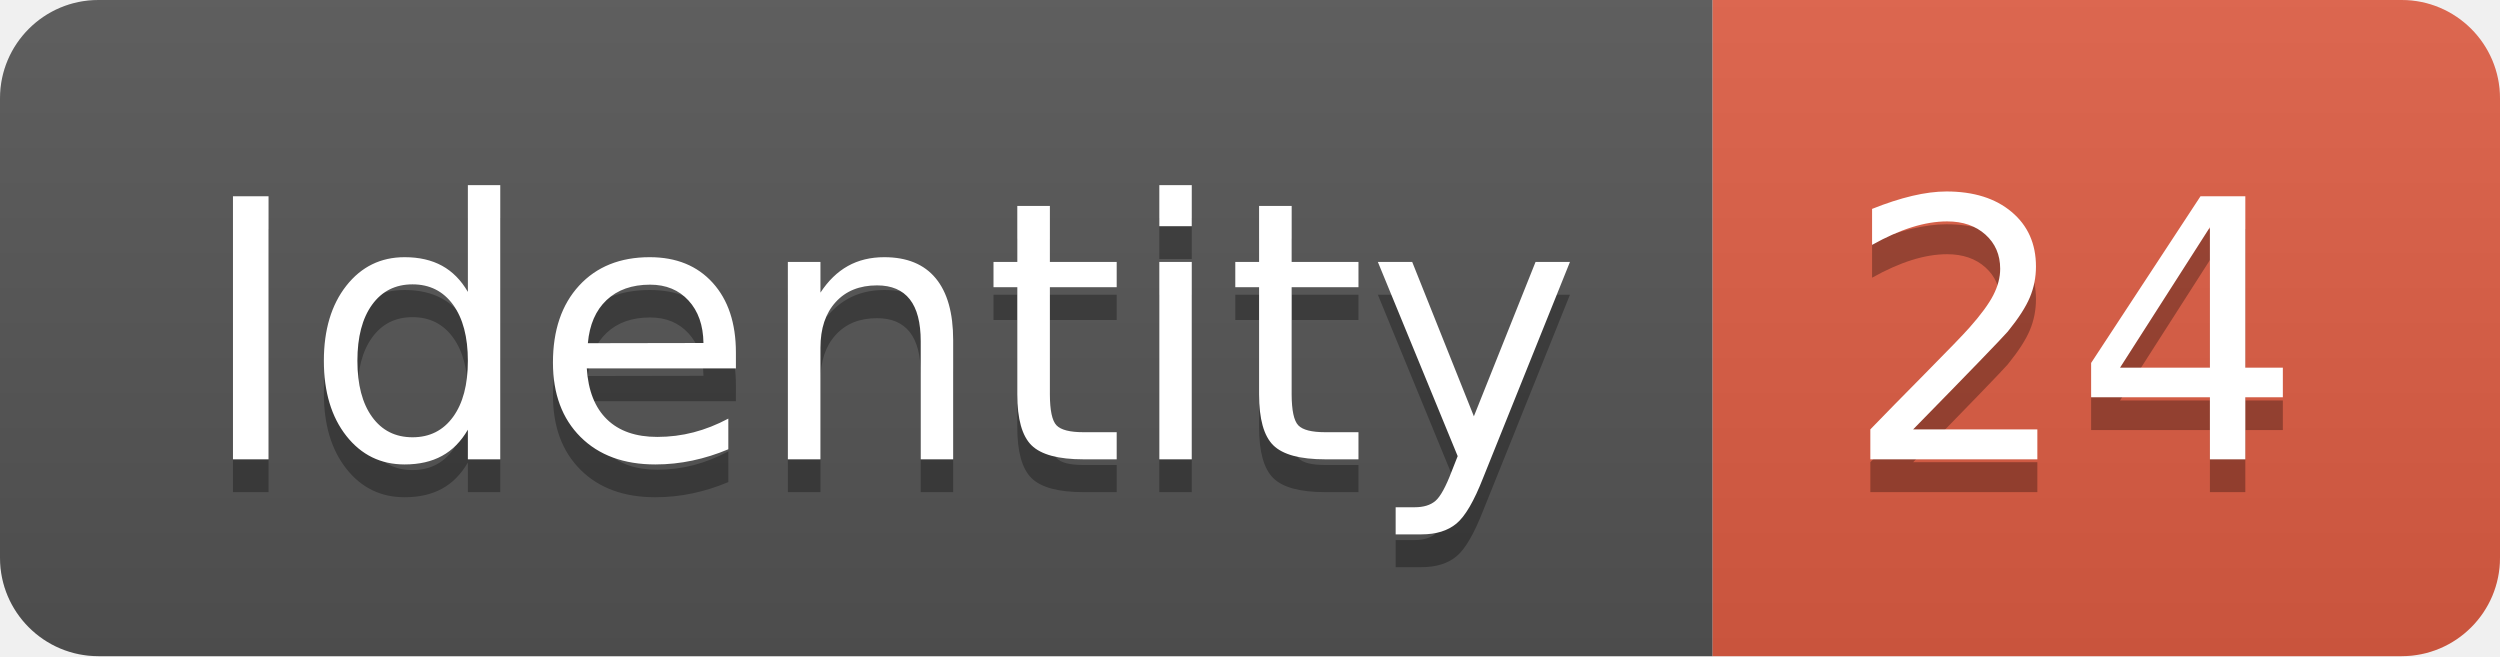
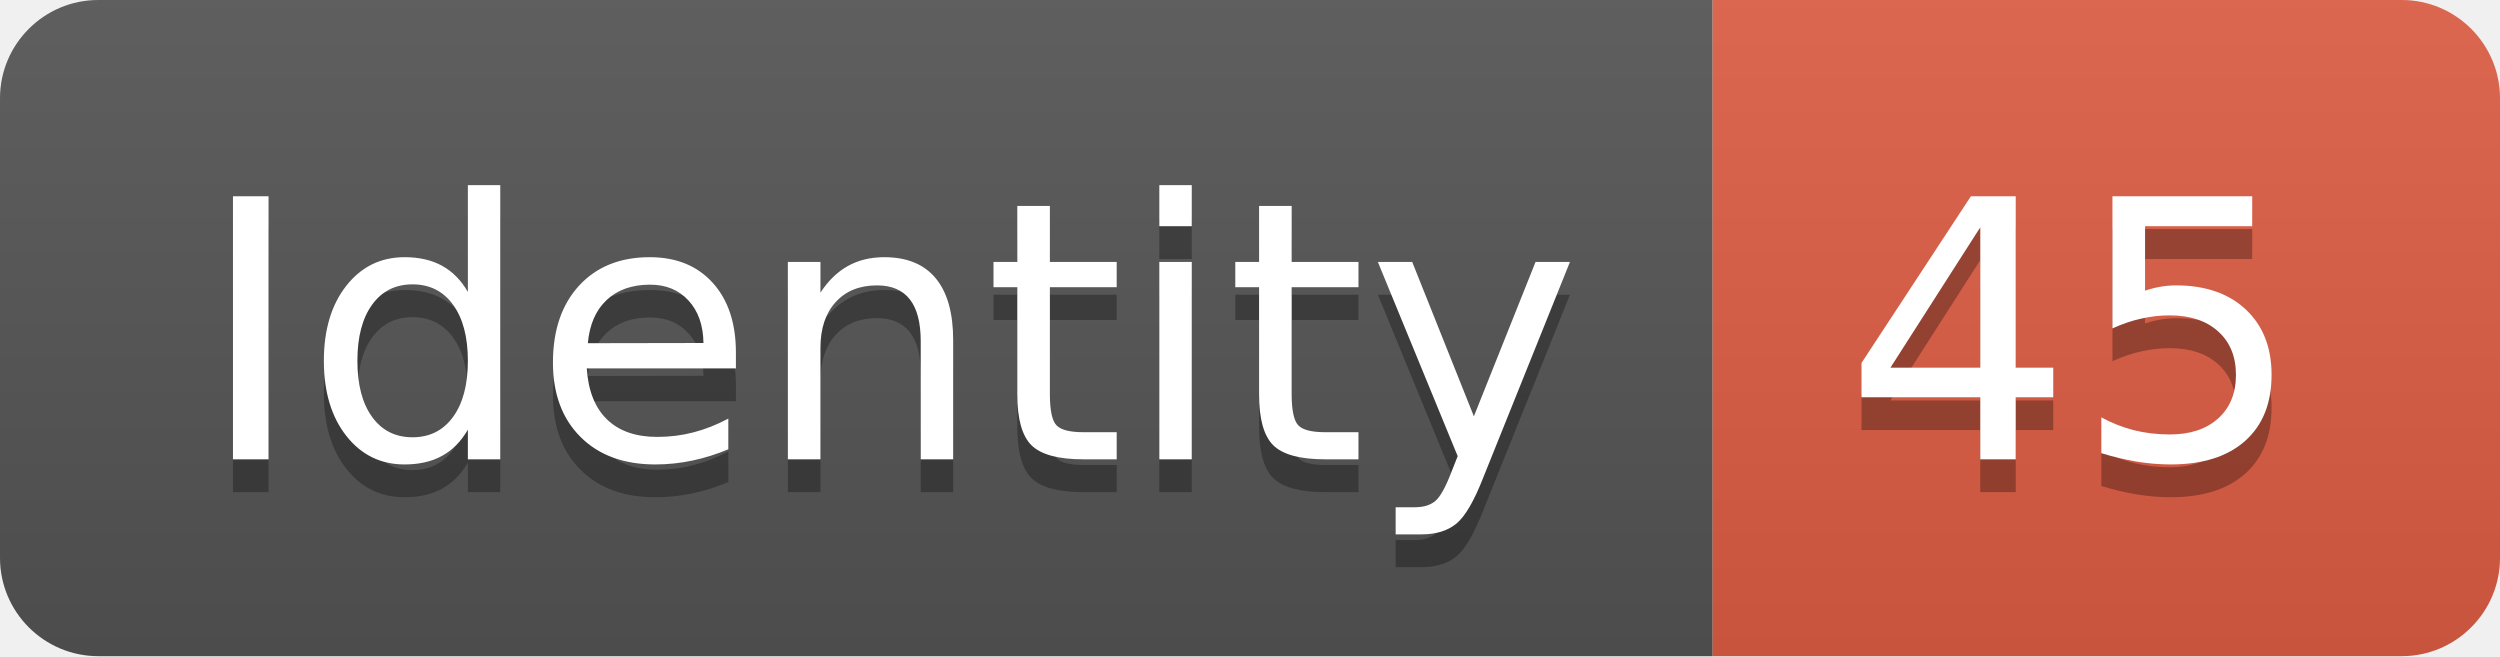
<svg xmlns="http://www.w3.org/2000/svg" width="76.2" height="20">
  <linearGradient id="smooth" x2="0" y2="100%">
    <stop offset="0" stop-color="#bbb" stop-opacity=".1" />
    <stop offset="1" stop-opacity=".1" />
  </linearGradient>
  <clipPath id="round">
    <rect width="76.2" height="20" rx="3" fill="#fff" />
  </clipPath>
  <g clip-path="url(#round)">
    <rect width="52.2" height="20" fill="#555" />
    <rect x="52.2" width="24.0" height="20" fill="#e05d44" />
    <rect width="76.2" height="20" fill="url(#smooth)" />
  </g>
  <g fill="#fff" text-anchor="middle" font-family="DejaVu Sans,Verdana,Geneva,sans-serif" font-size="110">
    <text x="271.0" y="150" fill="#010101" fill-opacity=".3" transform="scale(0.1)" textLength="422.0" lengthAdjust="spacing">Identity</text>
    <text x="271.0" y="140" transform="scale(0.1)" textLength="422.0" lengthAdjust="spacing">Identity</text>
-     <text x="632.0" y="150" fill="#010101" fill-opacity=".3" transform="scale(0.1)" textLength="140.0" lengthAdjust="spacing">24</text>
-     <text x="632.0" y="140" transform="scale(0.1)" textLength="140.0" lengthAdjust="spacing">24</text>
+     <text x="632.0" y="150" fill="#010101" fill-opacity=".3" transform="scale(0.1)" textLength="140.0" lengthAdjust="spacing">45</text>
+     <text x="632.0" y="140" transform="scale(0.1)" textLength="140.0" lengthAdjust="spacing">45</text>
  </g>
</svg>
